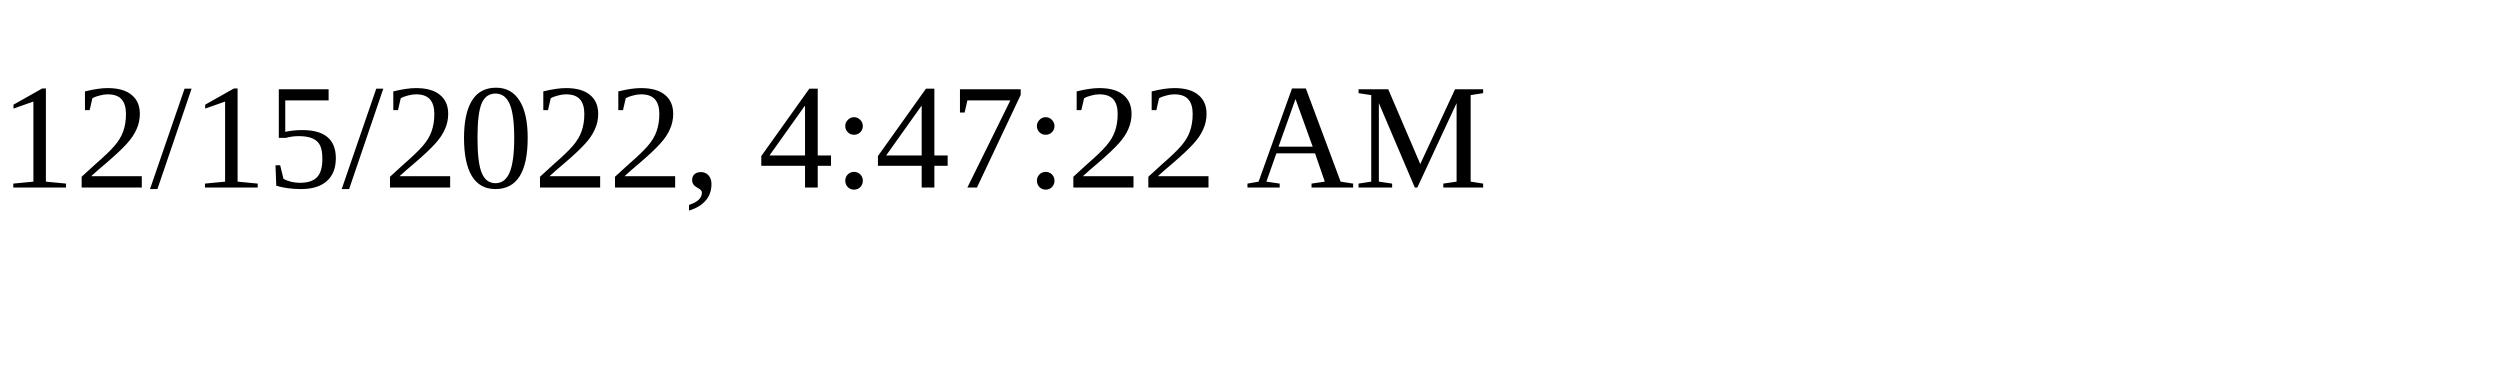
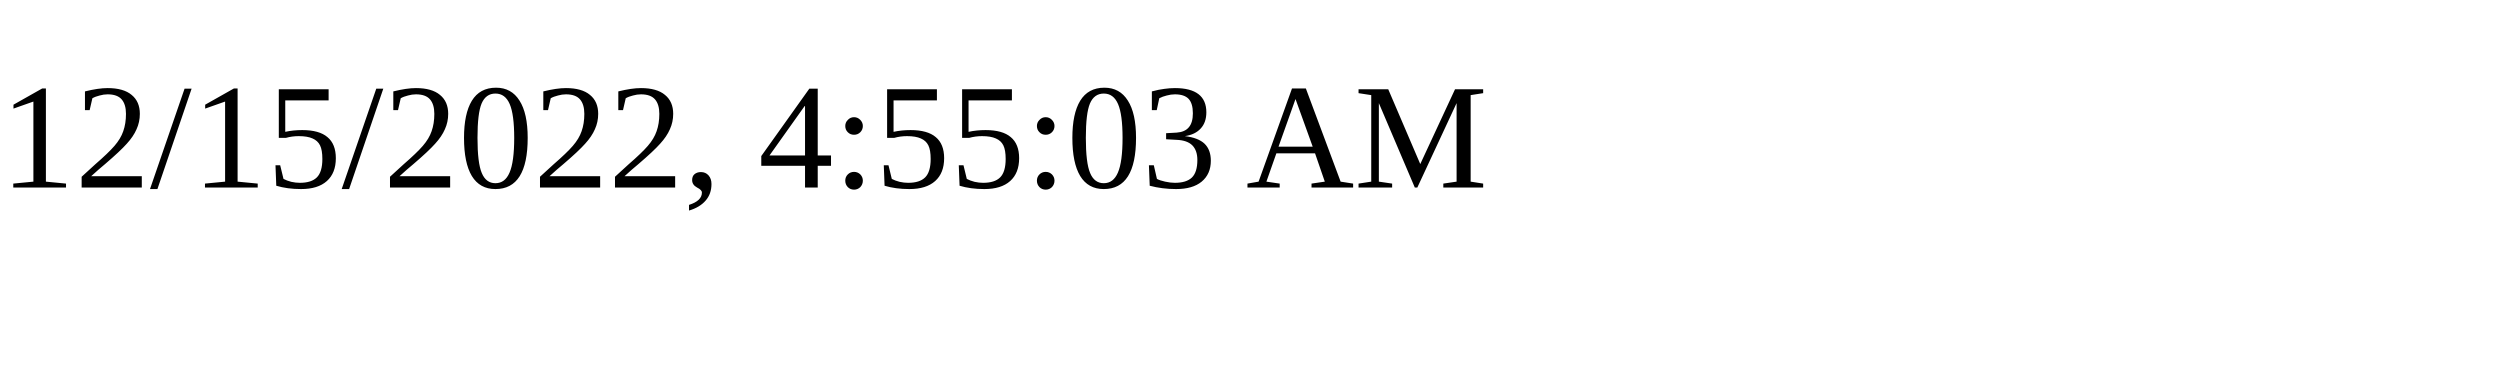
<svg xmlns="http://www.w3.org/2000/svg" height="30" width="200">
-   <text x="0" y="15">12/15/2022, 4:47:22 AM</text>
+   <text x="0" y="15">12/15/2022, 4:55:03 AM</text>
</svg>
